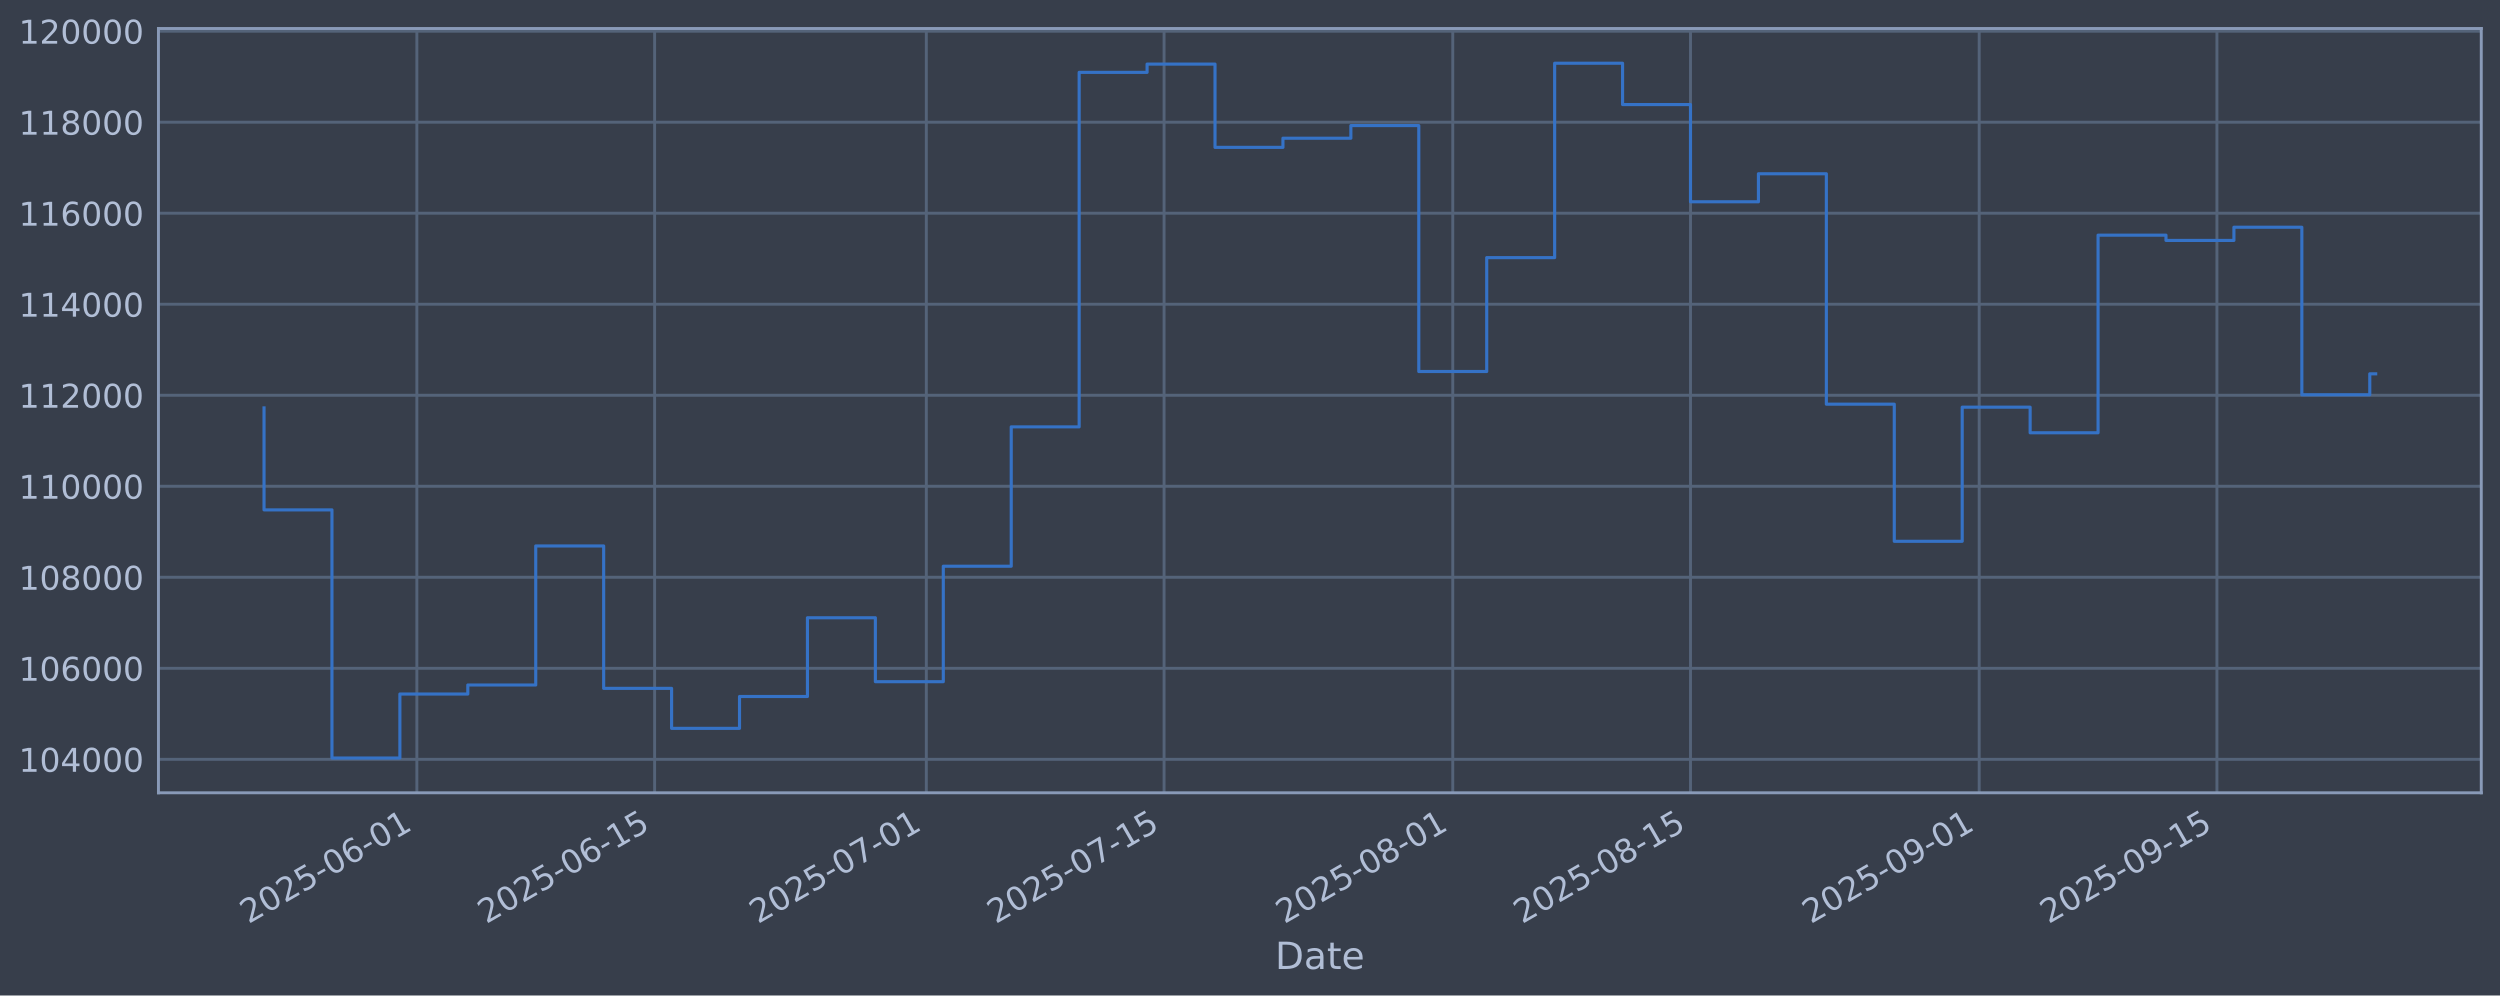
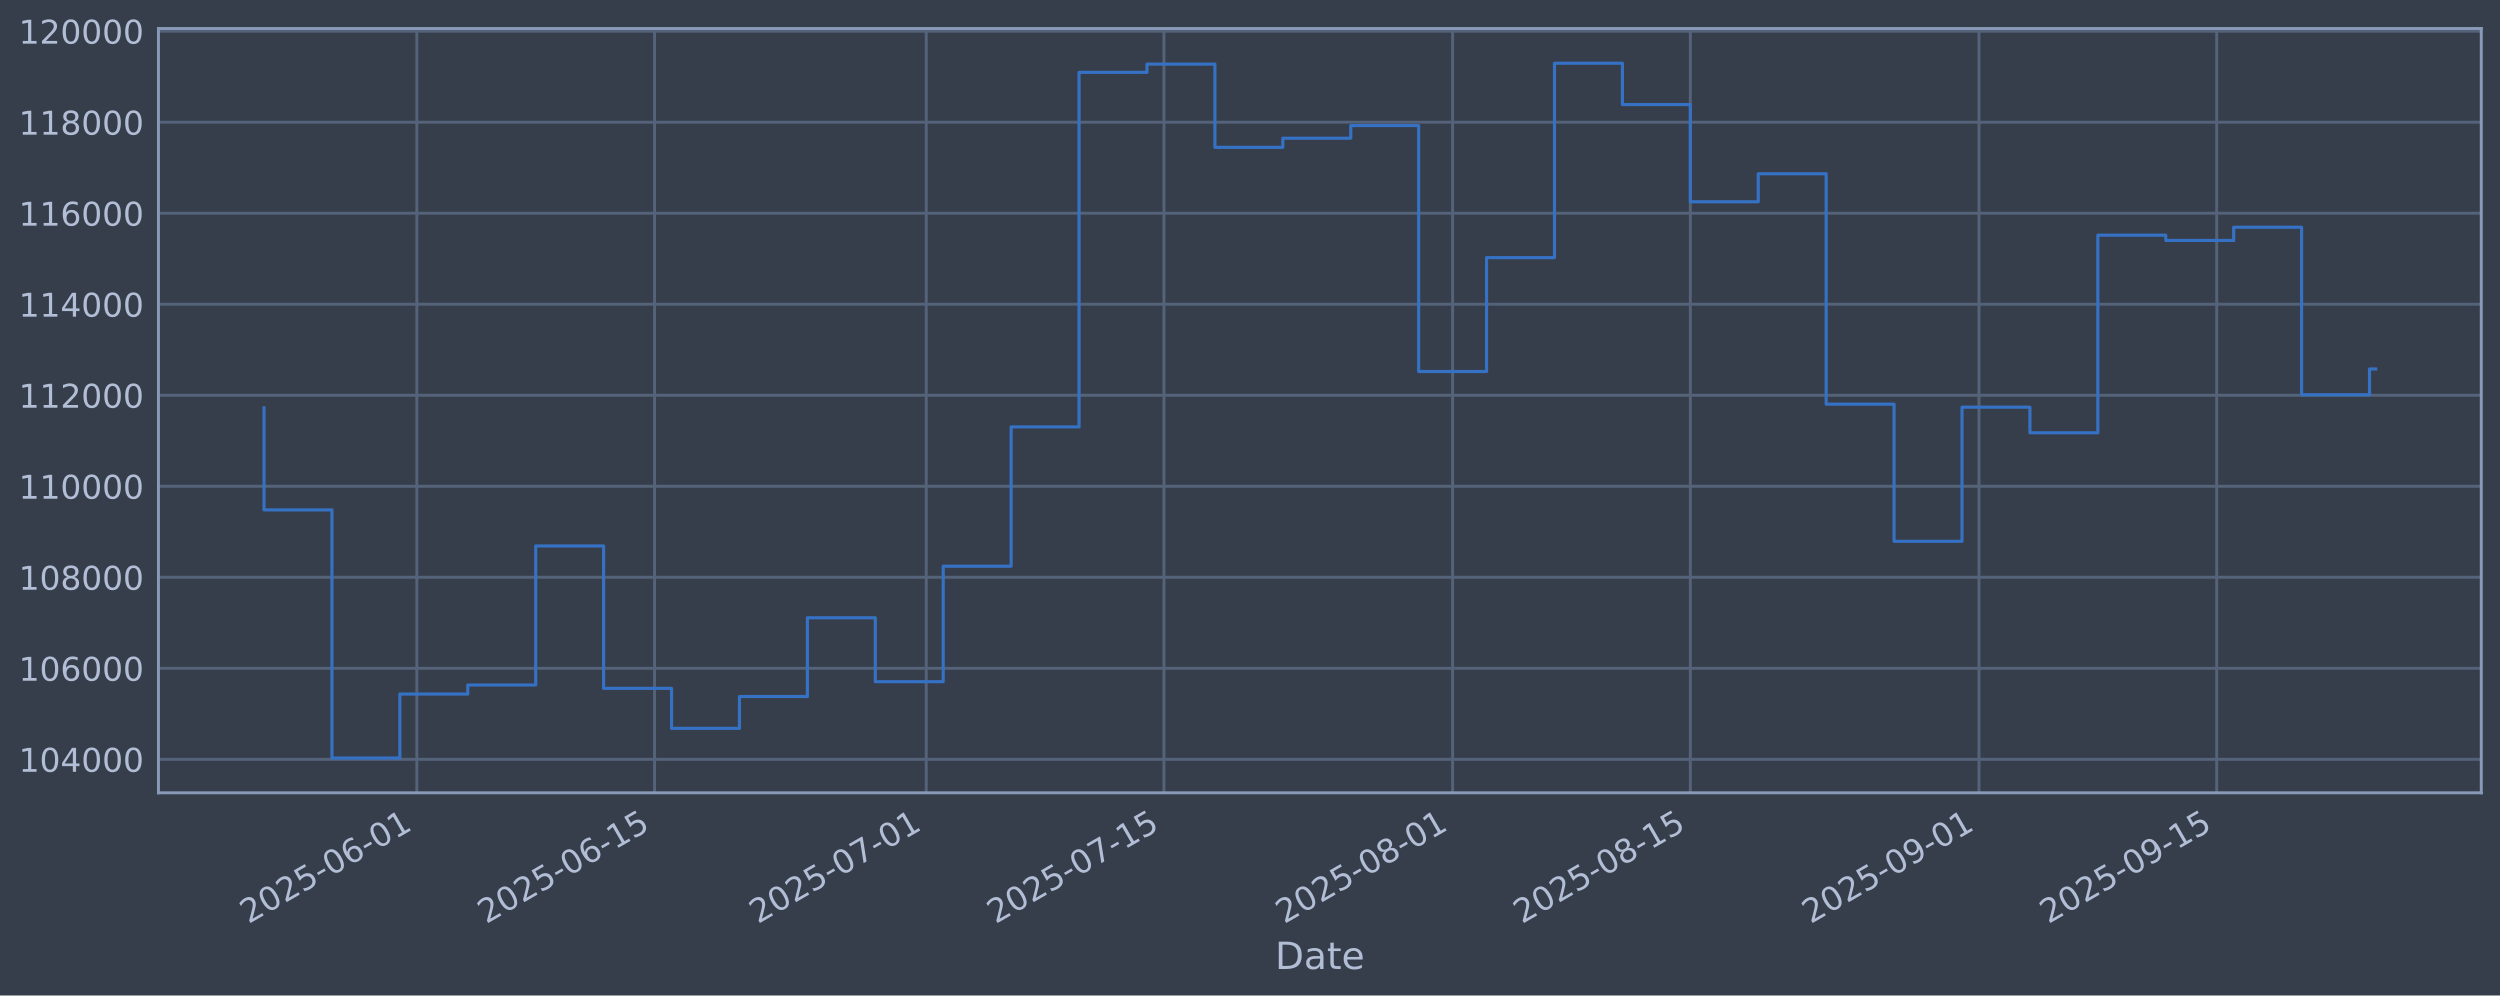
<svg xmlns="http://www.w3.org/2000/svg" xmlns:xlink="http://www.w3.org/1999/xlink" width="960.9pt" height="382.628pt" viewBox="0 0 960.9 382.628" version="1.1">
  <defs>
    <style type="text/css">*{stroke-linejoin: round; stroke-linecap: butt}</style>
  </defs>
  <g id="figure_1">
    <g id="patch_1">
      <path d="M 0 382.628  L 960.9 382.628  L 960.9 0  L 0 0  z " style="fill: #373e4b" />
    </g>
    <g id="axes_1">
      <g id="patch_2">
        <path d="M 60.901 304.718  L 953.701 304.718  L 953.701 10.958  L 60.901 10.958  z " style="fill: #373e4b" />
      </g>
      <g id="matplotlib.axis_1">
        <g id="xtick_1">
          <g id="line2d_1">
-             <path d="M 160.226 304.718  L 160.226 10.958  " clip-path="url(#p8c6e74714e)" style="fill: none; stroke: #546379; stroke-width: 1.12; stroke-linecap: square" />
+             <path d="M 160.219 304.718  L 160.219 10.958  " clip-path="url(#pab1397e4c6)" style="fill: none; stroke: #546379; stroke-width: 1.12; stroke-linecap: square" />
          </g>
          <g id="line2d_2" />
          <g id="text_1">
-             <g style="fill: #b1bed6" transform="translate(95.50078 355.2226) rotate(-30) scale(0.126 -0.126)">
+             <g style="fill: #b1bed6" transform="translate(95.49382 355.2226) rotate(-30) scale(0.126 -0.126)">
              <defs>
                <path id="DejaVuSans-32" d="M 1228 531  L 3431 531  L 3431 0  L 469 0  L 469 531  Q 828 903 1448 1529  Q 2069 2156 2228 2338  Q 2531 2678 2651 2914  Q 2772 3150 2772 3378  Q 2772 3750 2511 3984  Q 2250 4219 1831 4219  Q 1534 4219 1204 4116  Q 875 4013 500 3803  L 500 4441  Q 881 4594 1212 4672  Q 1544 4750 1819 4750  Q 2544 4750 2975 4387  Q 3406 4025 3406 3419  Q 3406 3131 3298 2873  Q 3191 2616 2906 2266  Q 2828 2175 2409 1742  Q 1991 1309 1228 531  z " transform="scale(0.015625)" />
                <path id="DejaVuSans-30" d="M 2034 4250  Q 1547 4250 1301 3770  Q 1056 3291 1056 2328  Q 1056 1369 1301 889  Q 1547 409 2034 409  Q 2525 409 2770 889  Q 3016 1369 3016 2328  Q 3016 3291 2770 3770  Q 2525 4250 2034 4250  z M 2034 4750  Q 2819 4750 3233 4129  Q 3647 3509 3647 2328  Q 3647 1150 3233 529  Q 2819 -91 2034 -91  Q 1250 -91 836 529  Q 422 1150 422 2328  Q 422 3509 836 4129  Q 1250 4750 2034 4750  z " transform="scale(0.015625)" />
                <path id="DejaVuSans-35" d="M 691 4666  L 3169 4666  L 3169 4134  L 1269 4134  L 1269 2991  Q 1406 3038 1543 3061  Q 1681 3084 1819 3084  Q 2600 3084 3056 2656  Q 3513 2228 3513 1497  Q 3513 744 3044 326  Q 2575 -91 1722 -91  Q 1428 -91 1123 -41  Q 819 9 494 109  L 494 744  Q 775 591 1075 516  Q 1375 441 1709 441  Q 2250 441 2565 725  Q 2881 1009 2881 1497  Q 2881 1984 2565 2268  Q 2250 2553 1709 2553  Q 1456 2553 1204 2497  Q 953 2441 691 2322  L 691 4666  z " transform="scale(0.015625)" />
                <path id="DejaVuSans-2d" d="M 313 2009  L 1997 2009  L 1997 1497  L 313 1497  L 313 2009  z " transform="scale(0.015625)" />
                <path id="DejaVuSans-36" d="M 2113 2584  Q 1688 2584 1439 2293  Q 1191 2003 1191 1497  Q 1191 994 1439 701  Q 1688 409 2113 409  Q 2538 409 2786 701  Q 3034 994 3034 1497  Q 3034 2003 2786 2293  Q 2538 2584 2113 2584  z M 3366 4563  L 3366 3988  Q 3128 4100 2886 4159  Q 2644 4219 2406 4219  Q 1781 4219 1451 3797  Q 1122 3375 1075 2522  Q 1259 2794 1537 2939  Q 1816 3084 2150 3084  Q 2853 3084 3261 2657  Q 3669 2231 3669 1497  Q 3669 778 3244 343  Q 2819 -91 2113 -91  Q 1303 -91 875 529  Q 447 1150 447 2328  Q 447 3434 972 4092  Q 1497 4750 2381 4750  Q 2619 4750 2861 4703  Q 3103 4656 3366 4563  z " transform="scale(0.015625)" />
                <path id="DejaVuSans-31" d="M 794 531  L 1825 531  L 1825 4091  L 703 3866  L 703 4441  L 1819 4666  L 2450 4666  L 2450 531  L 3481 531  L 3481 0  L 794 0  L 794 531  z " transform="scale(0.015625)" />
              </defs>
              <use xlink:href="#DejaVuSans-32" />
              <use xlink:href="#DejaVuSans-30" transform="translate(63.62305 0)" />
              <use xlink:href="#DejaVuSans-32" transform="translate(127.2461 0)" />
              <use xlink:href="#DejaVuSans-35" transform="translate(190.8691 0)" />
              <use xlink:href="#DejaVuSans-2d" transform="translate(254.4922 0)" />
              <use xlink:href="#DejaVuSans-30" transform="translate(290.5762 0)" />
              <use xlink:href="#DejaVuSans-36" transform="translate(354.1992 0)" />
              <use xlink:href="#DejaVuSans-2d" transform="translate(417.8223 0)" />
              <use xlink:href="#DejaVuSans-30" transform="translate(453.9062 0)" />
              <use xlink:href="#DejaVuSans-31" transform="translate(517.5293 0)" />
            </g>
          </g>
        </g>
        <g id="xtick_2">
          <g id="line2d_3">
-             <path d="M 251.606 304.718  L 251.606 10.958  " clip-path="url(#p8c6e74714e)" style="fill: none; stroke: #546379; stroke-width: 1.12; stroke-linecap: square" />
+             <path d="M 251.588 304.718  L 251.588 10.958  " clip-path="url(#pab1397e4c6)" style="fill: none; stroke: #546379; stroke-width: 1.12; stroke-linecap: square" />
          </g>
          <g id="line2d_4" />
          <g id="text_2">
-             <g style="fill: #b1bed6" transform="translate(186.8803 355.2226) rotate(-30) scale(0.126 -0.126)">
+             <g style="fill: #b1bed6" transform="translate(186.8625 355.2226) rotate(-30) scale(0.126 -0.126)">
              <use xlink:href="#DejaVuSans-32" />
              <use xlink:href="#DejaVuSans-30" transform="translate(63.62305 0)" />
              <use xlink:href="#DejaVuSans-32" transform="translate(127.2461 0)" />
              <use xlink:href="#DejaVuSans-35" transform="translate(190.8691 0)" />
              <use xlink:href="#DejaVuSans-2d" transform="translate(254.4922 0)" />
              <use xlink:href="#DejaVuSans-30" transform="translate(290.5762 0)" />
              <use xlink:href="#DejaVuSans-36" transform="translate(354.1992 0)" />
              <use xlink:href="#DejaVuSans-2d" transform="translate(417.8223 0)" />
              <use xlink:href="#DejaVuSans-31" transform="translate(453.9062 0)" />
              <use xlink:href="#DejaVuSans-35" transform="translate(517.5293 0)" />
            </g>
          </g>
        </g>
        <g id="xtick_3">
          <g id="line2d_5">
-             <path d="M 356.04 304.718  L 356.04 10.958  " clip-path="url(#p8c6e74714e)" style="fill: none; stroke: #546379; stroke-width: 1.12; stroke-linecap: square" />
+             <path d="M 356.009 304.718  L 356.009 10.958  " clip-path="url(#pab1397e4c6)" style="fill: none; stroke: #546379; stroke-width: 1.12; stroke-linecap: square" />
          </g>
          <g id="line2d_6" />
          <g id="text_3">
-             <g style="fill: #b1bed6" transform="translate(291.314 355.2226) rotate(-30) scale(0.126 -0.126)">
+             <g style="fill: #b1bed6" transform="translate(291.2838 355.2226) rotate(-30) scale(0.126 -0.126)">
              <defs>
                <path id="DejaVuSans-37" d="M 525 4666  L 3525 4666  L 3525 4397  L 1831 0  L 1172 0  L 2766 4134  L 525 4134  L 525 4666  z " transform="scale(0.015625)" />
              </defs>
              <use xlink:href="#DejaVuSans-32" />
              <use xlink:href="#DejaVuSans-30" transform="translate(63.62305 0)" />
              <use xlink:href="#DejaVuSans-32" transform="translate(127.2461 0)" />
              <use xlink:href="#DejaVuSans-35" transform="translate(190.8691 0)" />
              <use xlink:href="#DejaVuSans-2d" transform="translate(254.4922 0)" />
              <use xlink:href="#DejaVuSans-30" transform="translate(290.5762 0)" />
              <use xlink:href="#DejaVuSans-37" transform="translate(354.1992 0)" />
              <use xlink:href="#DejaVuSans-2d" transform="translate(417.8223 0)" />
              <use xlink:href="#DejaVuSans-30" transform="translate(453.9062 0)" />
              <use xlink:href="#DejaVuSans-31" transform="translate(517.5293 0)" />
            </g>
          </g>
        </g>
        <g id="xtick_4">
          <g id="line2d_7">
-             <path d="M 447.419 304.718  L 447.419 10.958  " clip-path="url(#p8c6e74714e)" style="fill: none; stroke: #546379; stroke-width: 1.12; stroke-linecap: square" />
+             <path d="M 447.378 304.718  L 447.378 10.958  " clip-path="url(#pab1397e4c6)" style="fill: none; stroke: #546379; stroke-width: 1.12; stroke-linecap: square" />
          </g>
          <g id="line2d_8" />
          <g id="text_4">
-             <g style="fill: #b1bed6" transform="translate(382.6935 355.2226) rotate(-30) scale(0.126 -0.126)">
+             <g style="fill: #b1bed6" transform="translate(382.6525 355.2226) rotate(-30) scale(0.126 -0.126)">
              <use xlink:href="#DejaVuSans-32" />
              <use xlink:href="#DejaVuSans-30" transform="translate(63.62305 0)" />
              <use xlink:href="#DejaVuSans-32" transform="translate(127.2461 0)" />
              <use xlink:href="#DejaVuSans-35" transform="translate(190.8691 0)" />
              <use xlink:href="#DejaVuSans-2d" transform="translate(254.4922 0)" />
              <use xlink:href="#DejaVuSans-30" transform="translate(290.5762 0)" />
              <use xlink:href="#DejaVuSans-37" transform="translate(354.1992 0)" />
              <use xlink:href="#DejaVuSans-2d" transform="translate(417.8223 0)" />
              <use xlink:href="#DejaVuSans-31" transform="translate(453.9062 0)" />
              <use xlink:href="#DejaVuSans-35" transform="translate(517.5293 0)" />
            </g>
          </g>
        </g>
        <g id="xtick_5">
          <g id="line2d_9">
-             <path d="M 558.38 304.718  L 558.38 10.958  " clip-path="url(#p8c6e74714e)" style="fill: none; stroke: #546379; stroke-width: 1.12; stroke-linecap: square" />
+             <path d="M 558.326 304.718  L 558.326 10.958  " clip-path="url(#pab1397e4c6)" style="fill: none; stroke: #546379; stroke-width: 1.12; stroke-linecap: square" />
          </g>
          <g id="line2d_10" />
          <g id="text_5">
-             <g style="fill: #b1bed6" transform="translate(493.6544 355.2226) rotate(-30) scale(0.126 -0.126)">
+             <g style="fill: #b1bed6" transform="translate(493.6002 355.2226) rotate(-30) scale(0.126 -0.126)">
              <defs>
                <path id="DejaVuSans-38" d="M 2034 2216  Q 1584 2216 1326 1975  Q 1069 1734 1069 1313  Q 1069 891 1326 650  Q 1584 409 2034 409  Q 2484 409 2743 651  Q 3003 894 3003 1313  Q 3003 1734 2745 1975  Q 2488 2216 2034 2216  z M 1403 2484  Q 997 2584 770 2862  Q 544 3141 544 3541  Q 544 4100 942 4425  Q 1341 4750 2034 4750  Q 2731 4750 3128 4425  Q 3525 4100 3525 3541  Q 3525 3141 3298 2862  Q 3072 2584 2669 2484  Q 3125 2378 3379 2068  Q 3634 1759 3634 1313  Q 3634 634 3220 271  Q 2806 -91 2034 -91  Q 1263 -91 848 271  Q 434 634 434 1313  Q 434 1759 690 2068  Q 947 2378 1403 2484  z M 1172 3481  Q 1172 3119 1398 2916  Q 1625 2713 2034 2713  Q 2441 2713 2670 2916  Q 2900 3119 2900 3481  Q 2900 3844 2670 4047  Q 2441 4250 2034 4250  Q 1625 4250 1398 4047  Q 1172 3844 1172 3481  z " transform="scale(0.015625)" />
              </defs>
              <use xlink:href="#DejaVuSans-32" />
              <use xlink:href="#DejaVuSans-30" transform="translate(63.62305 0)" />
              <use xlink:href="#DejaVuSans-32" transform="translate(127.2461 0)" />
              <use xlink:href="#DejaVuSans-35" transform="translate(190.8691 0)" />
              <use xlink:href="#DejaVuSans-2d" transform="translate(254.4922 0)" />
              <use xlink:href="#DejaVuSans-30" transform="translate(290.5762 0)" />
              <use xlink:href="#DejaVuSans-38" transform="translate(354.1992 0)" />
              <use xlink:href="#DejaVuSans-2d" transform="translate(417.8223 0)" />
              <use xlink:href="#DejaVuSans-30" transform="translate(453.9062 0)" />
              <use xlink:href="#DejaVuSans-31" transform="translate(517.5293 0)" />
            </g>
          </g>
        </g>
        <g id="xtick_6">
          <g id="line2d_11">
-             <path d="M 649.759 304.718  L 649.759 10.958  " clip-path="url(#p8c6e74714e)" style="fill: none; stroke: #546379; stroke-width: 1.12; stroke-linecap: square" />
+             <path d="M 649.694 304.718  L 649.694 10.958  " clip-path="url(#pab1397e4c6)" style="fill: none; stroke: #546379; stroke-width: 1.12; stroke-linecap: square" />
          </g>
          <g id="line2d_12" />
          <g id="text_6">
-             <g style="fill: #b1bed6" transform="translate(585.0339 355.2226) rotate(-30) scale(0.126 -0.126)">
+             <g style="fill: #b1bed6" transform="translate(584.9689 355.2226) rotate(-30) scale(0.126 -0.126)">
              <use xlink:href="#DejaVuSans-32" />
              <use xlink:href="#DejaVuSans-30" transform="translate(63.62305 0)" />
              <use xlink:href="#DejaVuSans-32" transform="translate(127.2461 0)" />
              <use xlink:href="#DejaVuSans-35" transform="translate(190.8691 0)" />
              <use xlink:href="#DejaVuSans-2d" transform="translate(254.4922 0)" />
              <use xlink:href="#DejaVuSans-30" transform="translate(290.5762 0)" />
              <use xlink:href="#DejaVuSans-38" transform="translate(354.1992 0)" />
              <use xlink:href="#DejaVuSans-2d" transform="translate(417.8223 0)" />
              <use xlink:href="#DejaVuSans-31" transform="translate(453.9062 0)" />
              <use xlink:href="#DejaVuSans-35" transform="translate(517.5293 0)" />
            </g>
          </g>
        </g>
        <g id="xtick_7">
          <g id="line2d_13">
-             <path d="M 760.72 304.718  L 760.72 10.958  " clip-path="url(#p8c6e74714e)" style="fill: none; stroke: #546379; stroke-width: 1.12; stroke-linecap: square" />
+             <path d="M 760.642 304.718  L 760.642 10.958  " clip-path="url(#pab1397e4c6)" style="fill: none; stroke: #546379; stroke-width: 1.12; stroke-linecap: square" />
          </g>
          <g id="line2d_14" />
          <g id="text_7">
-             <g style="fill: #b1bed6" transform="translate(695.9947 355.2226) rotate(-30) scale(0.126 -0.126)">
+             <g style="fill: #b1bed6" transform="translate(695.9166 355.2226) rotate(-30) scale(0.126 -0.126)">
              <defs>
                <path id="DejaVuSans-39" d="M 703 97  L 703 672  Q 941 559 1184 500  Q 1428 441 1663 441  Q 2288 441 2617 861  Q 2947 1281 2994 2138  Q 2813 1869 2534 1725  Q 2256 1581 1919 1581  Q 1219 1581 811 2004  Q 403 2428 403 3163  Q 403 3881 828 4315  Q 1253 4750 1959 4750  Q 2769 4750 3195 4129  Q 3622 3509 3622 2328  Q 3622 1225 3098 567  Q 2575 -91 1691 -91  Q 1453 -91 1209 -44  Q 966 3 703 97  z M 1959 2075  Q 2384 2075 2632 2365  Q 2881 2656 2881 3163  Q 2881 3666 2632 3958  Q 2384 4250 1959 4250  Q 1534 4250 1286 3958  Q 1038 3666 1038 3163  Q 1038 2656 1286 2365  Q 1534 2075 1959 2075  z " transform="scale(0.015625)" />
              </defs>
              <use xlink:href="#DejaVuSans-32" />
              <use xlink:href="#DejaVuSans-30" transform="translate(63.62305 0)" />
              <use xlink:href="#DejaVuSans-32" transform="translate(127.2461 0)" />
              <use xlink:href="#DejaVuSans-35" transform="translate(190.8691 0)" />
              <use xlink:href="#DejaVuSans-2d" transform="translate(254.4922 0)" />
              <use xlink:href="#DejaVuSans-30" transform="translate(290.5762 0)" />
              <use xlink:href="#DejaVuSans-39" transform="translate(354.1992 0)" />
              <use xlink:href="#DejaVuSans-2d" transform="translate(417.8223 0)" />
              <use xlink:href="#DejaVuSans-30" transform="translate(453.9062 0)" />
              <use xlink:href="#DejaVuSans-31" transform="translate(517.5293 0)" />
            </g>
          </g>
        </g>
        <g id="xtick_8">
          <g id="line2d_15">
-             <path d="M 852.1 304.718  L 852.1 10.958  " clip-path="url(#p8c6e74714e)" style="fill: none; stroke: #546379; stroke-width: 1.12; stroke-linecap: square" />
+             <path d="M 852.011 304.718  L 852.011 10.958  " clip-path="url(#pab1397e4c6)" style="fill: none; stroke: #546379; stroke-width: 1.12; stroke-linecap: square" />
          </g>
          <g id="line2d_16" />
          <g id="text_8">
-             <g style="fill: #b1bed6" transform="translate(787.3743 355.2226) rotate(-30) scale(0.126 -0.126)">
+             <g style="fill: #b1bed6" transform="translate(787.2853 355.2226) rotate(-30) scale(0.126 -0.126)">
              <use xlink:href="#DejaVuSans-32" />
              <use xlink:href="#DejaVuSans-30" transform="translate(63.62305 0)" />
              <use xlink:href="#DejaVuSans-32" transform="translate(127.2461 0)" />
              <use xlink:href="#DejaVuSans-35" transform="translate(190.8691 0)" />
              <use xlink:href="#DejaVuSans-2d" transform="translate(254.4922 0)" />
              <use xlink:href="#DejaVuSans-30" transform="translate(290.5762 0)" />
              <use xlink:href="#DejaVuSans-39" transform="translate(354.1992 0)" />
              <use xlink:href="#DejaVuSans-2d" transform="translate(417.8223 0)" />
              <use xlink:href="#DejaVuSans-31" transform="translate(453.9062 0)" />
              <use xlink:href="#DejaVuSans-35" transform="translate(517.5293 0)" />
            </g>
          </g>
        </g>
        <g id="text_9">
          <g style="fill: #b1bed6" transform="translate(490.0914 372.4337) scale(0.144 -0.144)">
            <defs>
              <path id="DejaVuSans-44" d="M 1259 4147  L 1259 519  L 2022 519  Q 2988 519 3436 956  Q 3884 1394 3884 2338  Q 3884 3275 3436 3711  Q 2988 4147 2022 4147  L 1259 4147  z M 628 4666  L 1925 4666  Q 3281 4666 3915 4102  Q 4550 3538 4550 2338  Q 4550 1131 3912 565  Q 3275 0 1925 0  L 628 0  L 628 4666  z " transform="scale(0.015625)" />
              <path id="DejaVuSans-61" d="M 2194 1759  Q 1497 1759 1228 1600  Q 959 1441 959 1056  Q 959 750 1161 570  Q 1363 391 1709 391  Q 2188 391 2477 730  Q 2766 1069 2766 1631  L 2766 1759  L 2194 1759  z M 3341 1997  L 3341 0  L 2766 0  L 2766 531  Q 2569 213 2275 61  Q 1981 -91 1556 -91  Q 1019 -91 701 211  Q 384 513 384 1019  Q 384 1609 779 1909  Q 1175 2209 1959 2209  L 2766 2209  L 2766 2266  Q 2766 2663 2505 2880  Q 2244 3097 1772 3097  Q 1472 3097 1187 3025  Q 903 2953 641 2809  L 641 3341  Q 956 3463 1253 3523  Q 1550 3584 1831 3584  Q 2591 3584 2966 3190  Q 3341 2797 3341 1997  z " transform="scale(0.015625)" />
              <path id="DejaVuSans-74" d="M 1172 4494  L 1172 3500  L 2356 3500  L 2356 3053  L 1172 3053  L 1172 1153  Q 1172 725 1289 603  Q 1406 481 1766 481  L 2356 481  L 2356 0  L 1766 0  Q 1100 0 847 248  Q 594 497 594 1153  L 594 3053  L 172 3053  L 172 3500  L 594 3500  L 594 4494  L 1172 4494  z " transform="scale(0.015625)" />
              <path id="DejaVuSans-65" d="M 3597 1894  L 3597 1613  L 953 1613  Q 991 1019 1311 708  Q 1631 397 2203 397  Q 2534 397 2845 478  Q 3156 559 3463 722  L 3463 178  Q 3153 47 2828 -22  Q 2503 -91 2169 -91  Q 1331 -91 842 396  Q 353 884 353 1716  Q 353 2575 817 3079  Q 1281 3584 2069 3584  Q 2775 3584 3186 3129  Q 3597 2675 3597 1894  z M 3022 2063  Q 3016 2534 2758 2815  Q 2500 3097 2075 3097  Q 1594 3097 1305 2825  Q 1016 2553 972 2059  L 3022 2063  z " transform="scale(0.015625)" />
            </defs>
            <use xlink:href="#DejaVuSans-44" />
            <use xlink:href="#DejaVuSans-61" transform="translate(77.00195 0)" />
            <use xlink:href="#DejaVuSans-74" transform="translate(138.2812 0)" />
            <use xlink:href="#DejaVuSans-65" transform="translate(177.4902 0)" />
          </g>
        </g>
      </g>
      <g id="matplotlib.axis_2">
        <g id="ytick_1">
          <g id="line2d_17">
-             <path d="M 60.901 291.85  L 953.701 291.85  " clip-path="url(#p8c6e74714e)" style="fill: none; stroke: #546379; stroke-width: 1.12; stroke-linecap: square" />
+             <path d="M 60.901 291.85  L 953.701 291.85  " clip-path="url(#pab1397e4c6)" style="fill: none; stroke: #546379; stroke-width: 1.12; stroke-linecap: square" />
          </g>
          <g id="line2d_18" />
          <g id="text_10">
            <g style="fill: #b1bed6" transform="translate(7.2 296.6367) scale(0.126 -0.126)">
              <defs>
                <path id="DejaVuSans-34" d="M 2419 4116  L 825 1625  L 2419 1625  L 2419 4116  z M 2253 4666  L 3047 4666  L 3047 1625  L 3713 1625  L 3713 1100  L 3047 1100  L 3047 0  L 2419 0  L 2419 1100  L 313 1100  L 313 1709  L 2253 4666  z " transform="scale(0.015625)" />
              </defs>
              <use xlink:href="#DejaVuSans-31" />
              <use xlink:href="#DejaVuSans-30" transform="translate(63.62305 0)" />
              <use xlink:href="#DejaVuSans-34" transform="translate(127.2461 0)" />
              <use xlink:href="#DejaVuSans-30" transform="translate(190.8691 0)" />
              <use xlink:href="#DejaVuSans-30" transform="translate(254.4922 0)" />
              <use xlink:href="#DejaVuSans-30" transform="translate(318.1152 0)" />
            </g>
          </g>
        </g>
        <g id="ytick_2">
          <g id="line2d_19">
-             <path d="M 60.901 256.867  L 953.701 256.867  " clip-path="url(#p8c6e74714e)" style="fill: none; stroke: #546379; stroke-width: 1.12; stroke-linecap: square" />
+             <path d="M 60.901 256.867  L 953.701 256.867  " clip-path="url(#pab1397e4c6)" style="fill: none; stroke: #546379; stroke-width: 1.12; stroke-linecap: square" />
          </g>
          <g id="line2d_20" />
          <g id="text_11">
            <g style="fill: #b1bed6" transform="translate(7.2 261.6538) scale(0.126 -0.126)">
              <use xlink:href="#DejaVuSans-31" />
              <use xlink:href="#DejaVuSans-30" transform="translate(63.62305 0)" />
              <use xlink:href="#DejaVuSans-36" transform="translate(127.2461 0)" />
              <use xlink:href="#DejaVuSans-30" transform="translate(190.8691 0)" />
              <use xlink:href="#DejaVuSans-30" transform="translate(254.4922 0)" />
              <use xlink:href="#DejaVuSans-30" transform="translate(318.1152 0)" />
            </g>
          </g>
        </g>
        <g id="ytick_3">
          <g id="line2d_21">
-             <path d="M 60.901 221.884  L 953.701 221.884  " clip-path="url(#p8c6e74714e)" style="fill: none; stroke: #546379; stroke-width: 1.12; stroke-linecap: square" />
+             <path d="M 60.901 221.884  L 953.701 221.884  " clip-path="url(#pab1397e4c6)" style="fill: none; stroke: #546379; stroke-width: 1.12; stroke-linecap: square" />
          </g>
          <g id="line2d_22" />
          <g id="text_12">
            <g style="fill: #b1bed6" transform="translate(7.2 226.671) scale(0.126 -0.126)">
              <use xlink:href="#DejaVuSans-31" />
              <use xlink:href="#DejaVuSans-30" transform="translate(63.62305 0)" />
              <use xlink:href="#DejaVuSans-38" transform="translate(127.2461 0)" />
              <use xlink:href="#DejaVuSans-30" transform="translate(190.8691 0)" />
              <use xlink:href="#DejaVuSans-30" transform="translate(254.4922 0)" />
              <use xlink:href="#DejaVuSans-30" transform="translate(318.1152 0)" />
            </g>
          </g>
        </g>
        <g id="ytick_4">
          <g id="line2d_23">
-             <path d="M 60.901 186.901  L 953.701 186.901  " clip-path="url(#p8c6e74714e)" style="fill: none; stroke: #546379; stroke-width: 1.12; stroke-linecap: square" />
+             <path d="M 60.901 186.901  L 953.701 186.901  " clip-path="url(#pab1397e4c6)" style="fill: none; stroke: #546379; stroke-width: 1.12; stroke-linecap: square" />
          </g>
          <g id="line2d_24" />
          <g id="text_13">
            <g style="fill: #b1bed6" transform="translate(7.2 191.6882) scale(0.126 -0.126)">
              <use xlink:href="#DejaVuSans-31" />
              <use xlink:href="#DejaVuSans-31" transform="translate(63.62305 0)" />
              <use xlink:href="#DejaVuSans-30" transform="translate(127.2461 0)" />
              <use xlink:href="#DejaVuSans-30" transform="translate(190.8691 0)" />
              <use xlink:href="#DejaVuSans-30" transform="translate(254.4922 0)" />
              <use xlink:href="#DejaVuSans-30" transform="translate(318.1152 0)" />
            </g>
          </g>
        </g>
        <g id="ytick_5">
          <g id="line2d_25">
-             <path d="M 60.901 151.918  L 953.701 151.918  " clip-path="url(#p8c6e74714e)" style="fill: none; stroke: #546379; stroke-width: 1.12; stroke-linecap: square" />
+             <path d="M 60.901 151.918  L 953.701 151.918  " clip-path="url(#pab1397e4c6)" style="fill: none; stroke: #546379; stroke-width: 1.12; stroke-linecap: square" />
          </g>
          <g id="line2d_26" />
          <g id="text_14">
            <g style="fill: #b1bed6" transform="translate(7.2 156.7053) scale(0.126 -0.126)">
              <use xlink:href="#DejaVuSans-31" />
              <use xlink:href="#DejaVuSans-31" transform="translate(63.62305 0)" />
              <use xlink:href="#DejaVuSans-32" transform="translate(127.2461 0)" />
              <use xlink:href="#DejaVuSans-30" transform="translate(190.8691 0)" />
              <use xlink:href="#DejaVuSans-30" transform="translate(254.4922 0)" />
              <use xlink:href="#DejaVuSans-30" transform="translate(318.1152 0)" />
            </g>
          </g>
        </g>
        <g id="ytick_6">
          <g id="line2d_27">
-             <path d="M 60.901 116.936  L 953.701 116.936  " clip-path="url(#p8c6e74714e)" style="fill: none; stroke: #546379; stroke-width: 1.12; stroke-linecap: square" />
+             <path d="M 60.901 116.936  L 953.701 116.936  " clip-path="url(#pab1397e4c6)" style="fill: none; stroke: #546379; stroke-width: 1.12; stroke-linecap: square" />
          </g>
          <g id="line2d_28" />
          <g id="text_15">
            <g style="fill: #b1bed6" transform="translate(7.2 121.7225) scale(0.126 -0.126)">
              <use xlink:href="#DejaVuSans-31" />
              <use xlink:href="#DejaVuSans-31" transform="translate(63.62305 0)" />
              <use xlink:href="#DejaVuSans-34" transform="translate(127.2461 0)" />
              <use xlink:href="#DejaVuSans-30" transform="translate(190.8691 0)" />
              <use xlink:href="#DejaVuSans-30" transform="translate(254.4922 0)" />
              <use xlink:href="#DejaVuSans-30" transform="translate(318.1152 0)" />
            </g>
          </g>
        </g>
        <g id="ytick_7">
          <g id="line2d_29">
-             <path d="M 60.901 81.953  L 953.701 81.953  " clip-path="url(#p8c6e74714e)" style="fill: none; stroke: #546379; stroke-width: 1.12; stroke-linecap: square" />
+             <path d="M 60.901 81.953  L 953.701 81.953  " clip-path="url(#pab1397e4c6)" style="fill: none; stroke: #546379; stroke-width: 1.12; stroke-linecap: square" />
          </g>
          <g id="line2d_30" />
          <g id="text_16">
            <g style="fill: #b1bed6" transform="translate(7.2 86.73969) scale(0.126 -0.126)">
              <use xlink:href="#DejaVuSans-31" />
              <use xlink:href="#DejaVuSans-31" transform="translate(63.62305 0)" />
              <use xlink:href="#DejaVuSans-36" transform="translate(127.2461 0)" />
              <use xlink:href="#DejaVuSans-30" transform="translate(190.8691 0)" />
              <use xlink:href="#DejaVuSans-30" transform="translate(254.4922 0)" />
              <use xlink:href="#DejaVuSans-30" transform="translate(318.1152 0)" />
            </g>
          </g>
        </g>
        <g id="ytick_8">
          <g id="line2d_31">
-             <path d="M 60.901 46.97  L 953.701 46.97  " clip-path="url(#p8c6e74714e)" style="fill: none; stroke: #546379; stroke-width: 1.12; stroke-linecap: square" />
+             <path d="M 60.901 46.97  L 953.701 46.97  " clip-path="url(#pab1397e4c6)" style="fill: none; stroke: #546379; stroke-width: 1.12; stroke-linecap: square" />
          </g>
          <g id="line2d_32" />
          <g id="text_17">
            <g style="fill: #b1bed6" transform="translate(7.2 51.75686) scale(0.126 -0.126)">
              <use xlink:href="#DejaVuSans-31" />
              <use xlink:href="#DejaVuSans-31" transform="translate(63.62305 0)" />
              <use xlink:href="#DejaVuSans-38" transform="translate(127.2461 0)" />
              <use xlink:href="#DejaVuSans-30" transform="translate(190.8691 0)" />
              <use xlink:href="#DejaVuSans-30" transform="translate(254.4922 0)" />
              <use xlink:href="#DejaVuSans-30" transform="translate(318.1152 0)" />
            </g>
          </g>
        </g>
        <g id="ytick_9">
          <g id="line2d_33">
-             <path d="M 60.901 11.987  L 953.701 11.987  " clip-path="url(#p8c6e74714e)" style="fill: none; stroke: #546379; stroke-width: 1.12; stroke-linecap: square" />
+             <path d="M 60.901 11.987  L 953.701 11.987  " clip-path="url(#pab1397e4c6)" style="fill: none; stroke: #546379; stroke-width: 1.12; stroke-linecap: square" />
          </g>
          <g id="line2d_34" />
          <g id="text_18">
            <g style="fill: #b1bed6" transform="translate(7.2 16.77403) scale(0.126 -0.126)">
              <use xlink:href="#DejaVuSans-31" />
              <use xlink:href="#DejaVuSans-32" transform="translate(63.62305 0)" />
              <use xlink:href="#DejaVuSans-30" transform="translate(127.2461 0)" />
              <use xlink:href="#DejaVuSans-30" transform="translate(190.8691 0)" />
              <use xlink:href="#DejaVuSans-30" transform="translate(254.4922 0)" />
              <use xlink:href="#DejaVuSans-30" transform="translate(318.1152 0)" />
            </g>
          </g>
        </g>
      </g>
      <g id="line2d_35">
-         <path d="M 101.482 156.778  L 101.482 195.974  L 127.591 195.974  L 127.591 291.366  L 153.699 291.366  L 153.699 266.759  L 179.808 266.759  L 179.808 263.286  L 205.916 263.286  L 205.916 209.841  L 232.024 209.841  L 232.024 264.586  L 258.133 264.586  L 258.133 279.95  L 284.241 279.95  L 284.241 267.706  L 310.35 267.706  L 310.35 237.446  L 336.458 237.446  L 336.458 262.012  L 362.567 262.012  L 362.567 217.631  L 388.675 217.631  L 388.675 164.07  L 414.784 164.07  L 414.784 27.81  L 440.892 27.81  L 440.892 24.636  L 467 24.636  L 467 56.646  L 493.109 56.646  L 493.109 53.121  L 519.217 53.121  L 519.217 48.272  L 545.326 48.272  L 545.326 142.793  L 571.434 142.793  L 571.434 99.016  L 597.543 99.016  L 597.543 24.311  L 623.651 24.311  L 623.651 40.185  L 649.759 40.185  L 649.759 77.56  L 675.868 77.56  L 675.868 66.788  L 701.976 66.788  L 701.976 155.356  L 728.085 155.356  L 728.085 208.052  L 754.193 208.052  L 754.193 156.509  L 780.302 156.509  L 780.302 166.341  L 806.41 166.341  L 806.41 90.389  L 832.518 90.389  L 832.518 92.406  L 858.627 92.406  L 858.627 87.351  L 884.735 87.351  L 884.735 151.739  L 910.844 151.739  L 910.844 143.677  L 913.119 143.677  " clip-path="url(#p8c6e74714e)" style="fill: none; stroke: #3572c6; stroke-width: 1.2; stroke-linecap: square" />
+         <path d="M 101.482 156.778  L 101.482 195.974  L 127.588 195.974  L 127.588 291.366  L 153.693 291.366  L 153.693 266.759  L 179.798 266.759  L 179.798 263.286  L 205.904 263.286  L 205.904 209.841  L 232.009 209.841  L 232.009 264.586  L 258.114 264.586  L 258.114 279.95  L 284.22 279.95  L 284.22 267.706  L 310.325 267.706  L 310.325 237.446  L 336.43 237.446  L 336.43 262.012  L 362.536 262.012  L 362.536 217.631  L 388.641 217.631  L 388.641 164.07  L 414.746 164.07  L 414.746 27.81  L 440.852 27.81  L 440.852 24.636  L 466.957 24.636  L 466.957 56.646  L 493.062 56.646  L 493.062 53.121  L 519.168 53.121  L 519.168 48.272  L 545.273 48.272  L 545.273 142.793  L 571.378 142.793  L 571.378 99.016  L 597.484 99.016  L 597.484 24.311  L 623.589 24.311  L 623.589 40.185  L 649.694 40.185  L 649.694 77.56  L 675.8 77.56  L 675.8 66.788  L 701.905 66.788  L 701.905 155.356  L 728.01 155.356  L 728.01 208.052  L 754.116 208.052  L 754.116 156.509  L 780.221 156.509  L 780.221 166.341  L 806.326 166.341  L 806.326 90.389  L 832.432 90.389  L 832.432 92.406  L 858.537 92.406  L 858.537 87.351  L 884.642 87.351  L 884.642 151.739  L 910.748 151.739  L 910.748 141.823  L 913.119 141.823  " clip-path="url(#pab1397e4c6)" style="fill: none; stroke: #3572c6; stroke-width: 1.2; stroke-linecap: square" />
      </g>
      <g id="patch_3">
        <path d="M 60.901 304.718  L 60.901 10.958  " style="fill: none; stroke: #899ab8; stroke-width: 1.12; stroke-linejoin: miter; stroke-linecap: square" />
      </g>
      <g id="patch_4">
        <path d="M 953.701 304.718  L 953.701 10.958  " style="fill: none; stroke: #899ab8; stroke-width: 1.12; stroke-linejoin: miter; stroke-linecap: square" />
      </g>
      <g id="patch_5">
        <path d="M 60.901 304.718  L 953.701 304.718  " style="fill: none; stroke: #899ab8; stroke-width: 1.12; stroke-linejoin: miter; stroke-linecap: square" />
      </g>
      <g id="patch_6">
        <path d="M 60.901 10.958  L 953.701 10.958  " style="fill: none; stroke: #899ab8; stroke-width: 1.12; stroke-linejoin: miter; stroke-linecap: square" />
      </g>
    </g>
  </g>
  <defs>
-     <clipPath id="p8c6e74714e">
+     <clipPath id="pab1397e4c6">
      <rect x="60.901" y="10.958" width="892.8" height="293.76" />
    </clipPath>
  </defs>
</svg>
